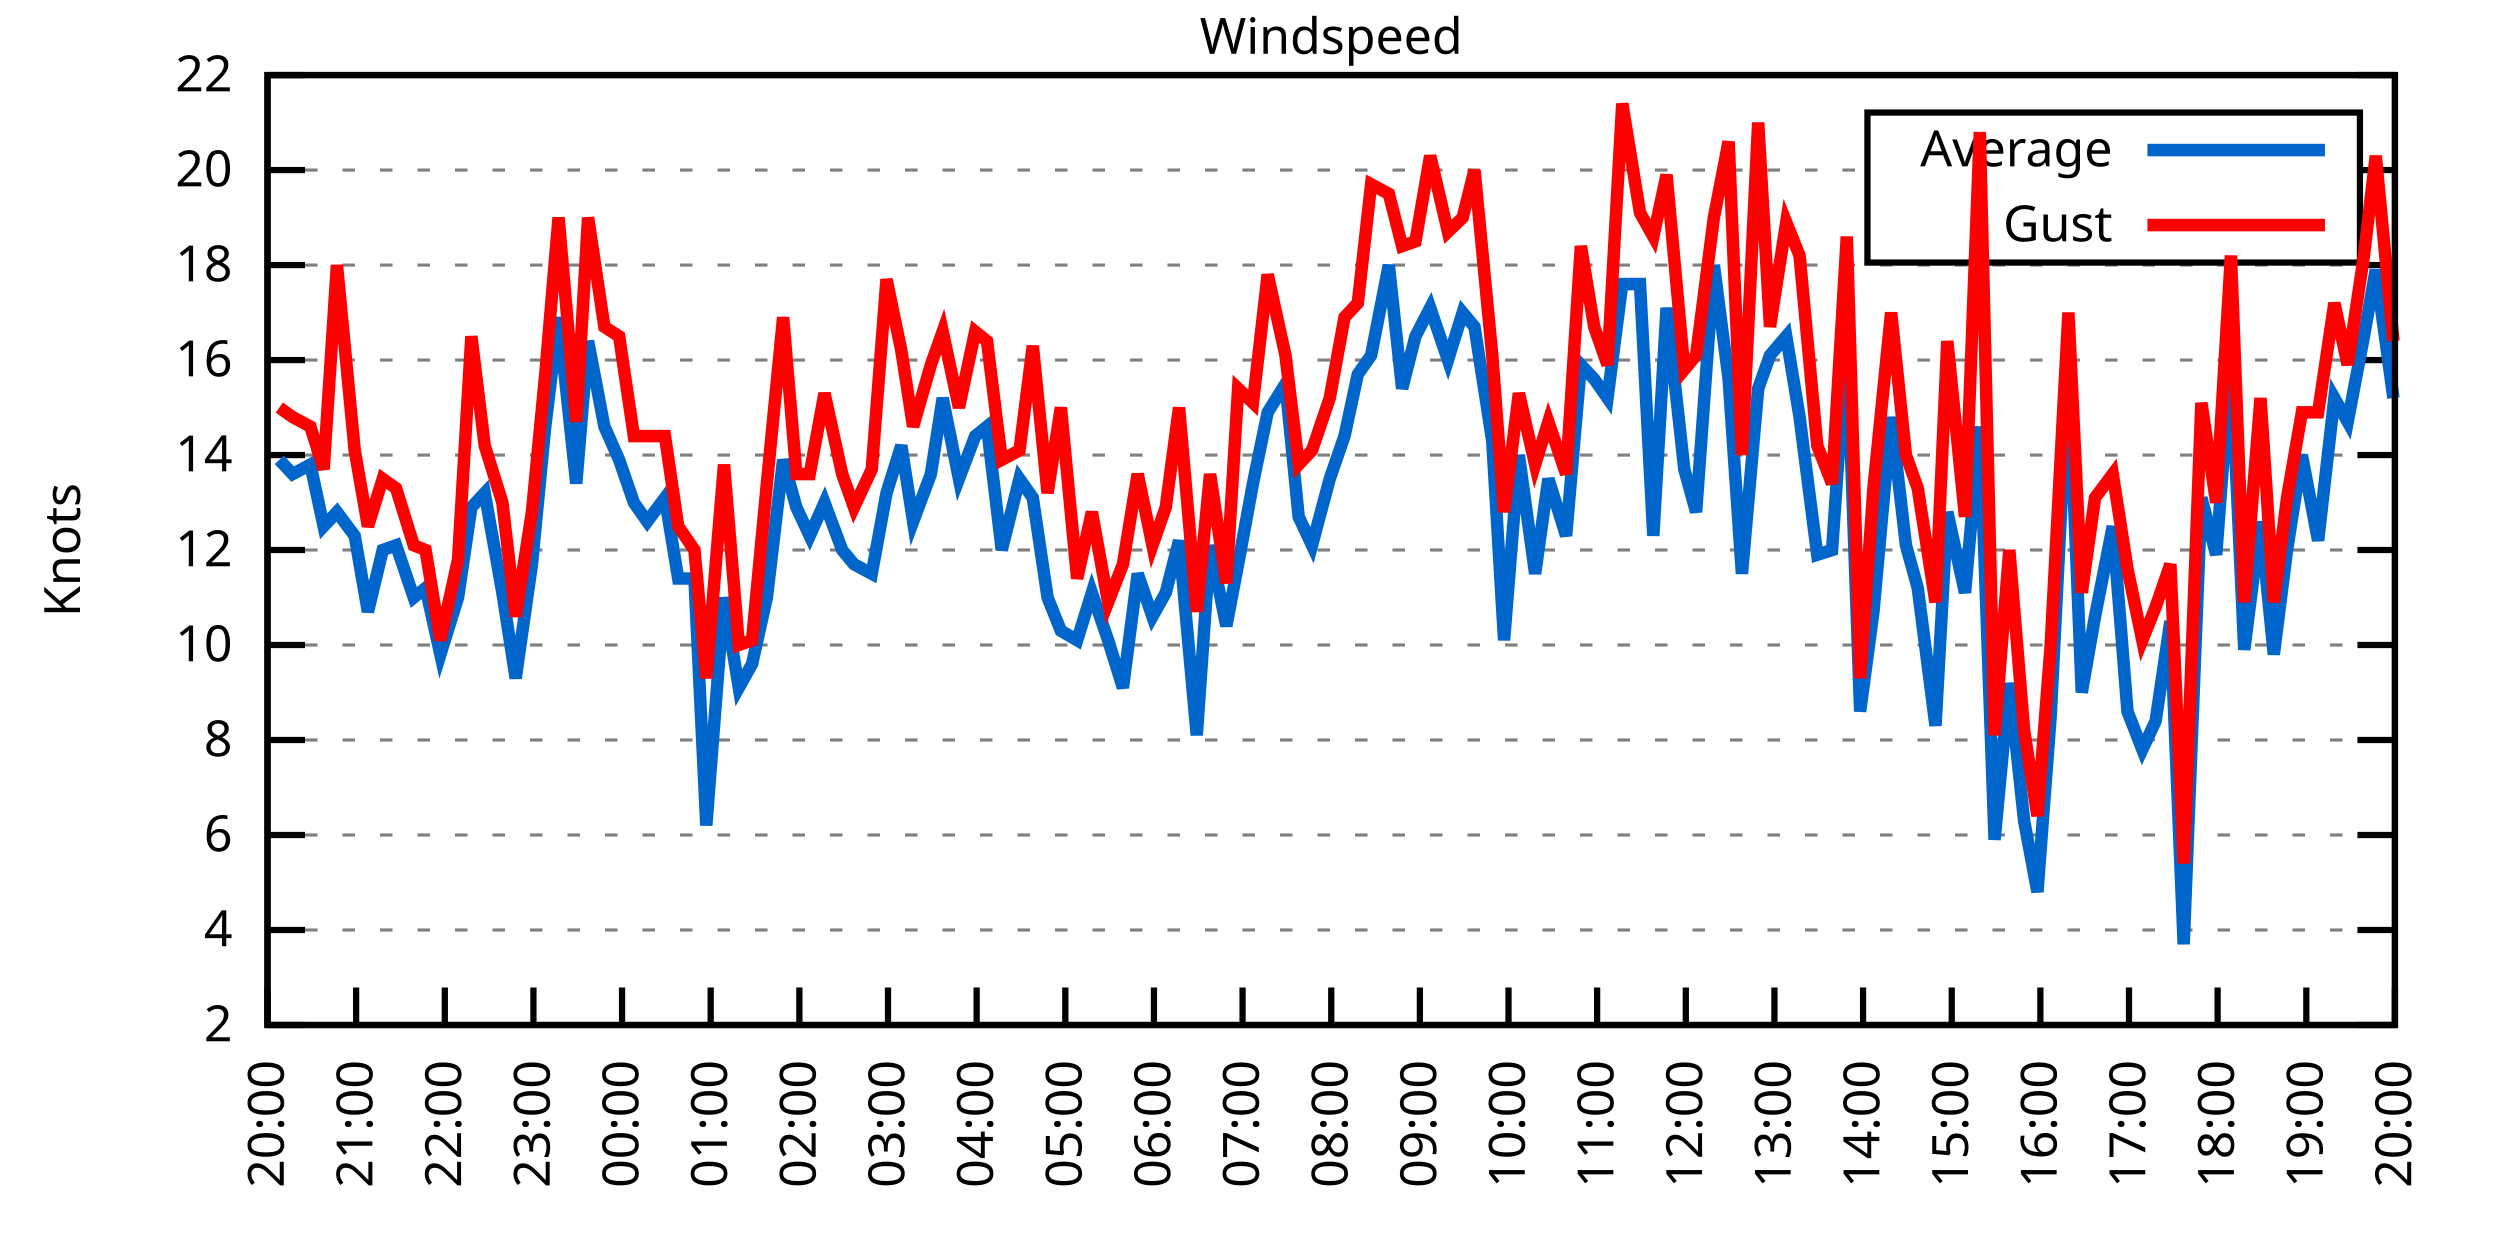
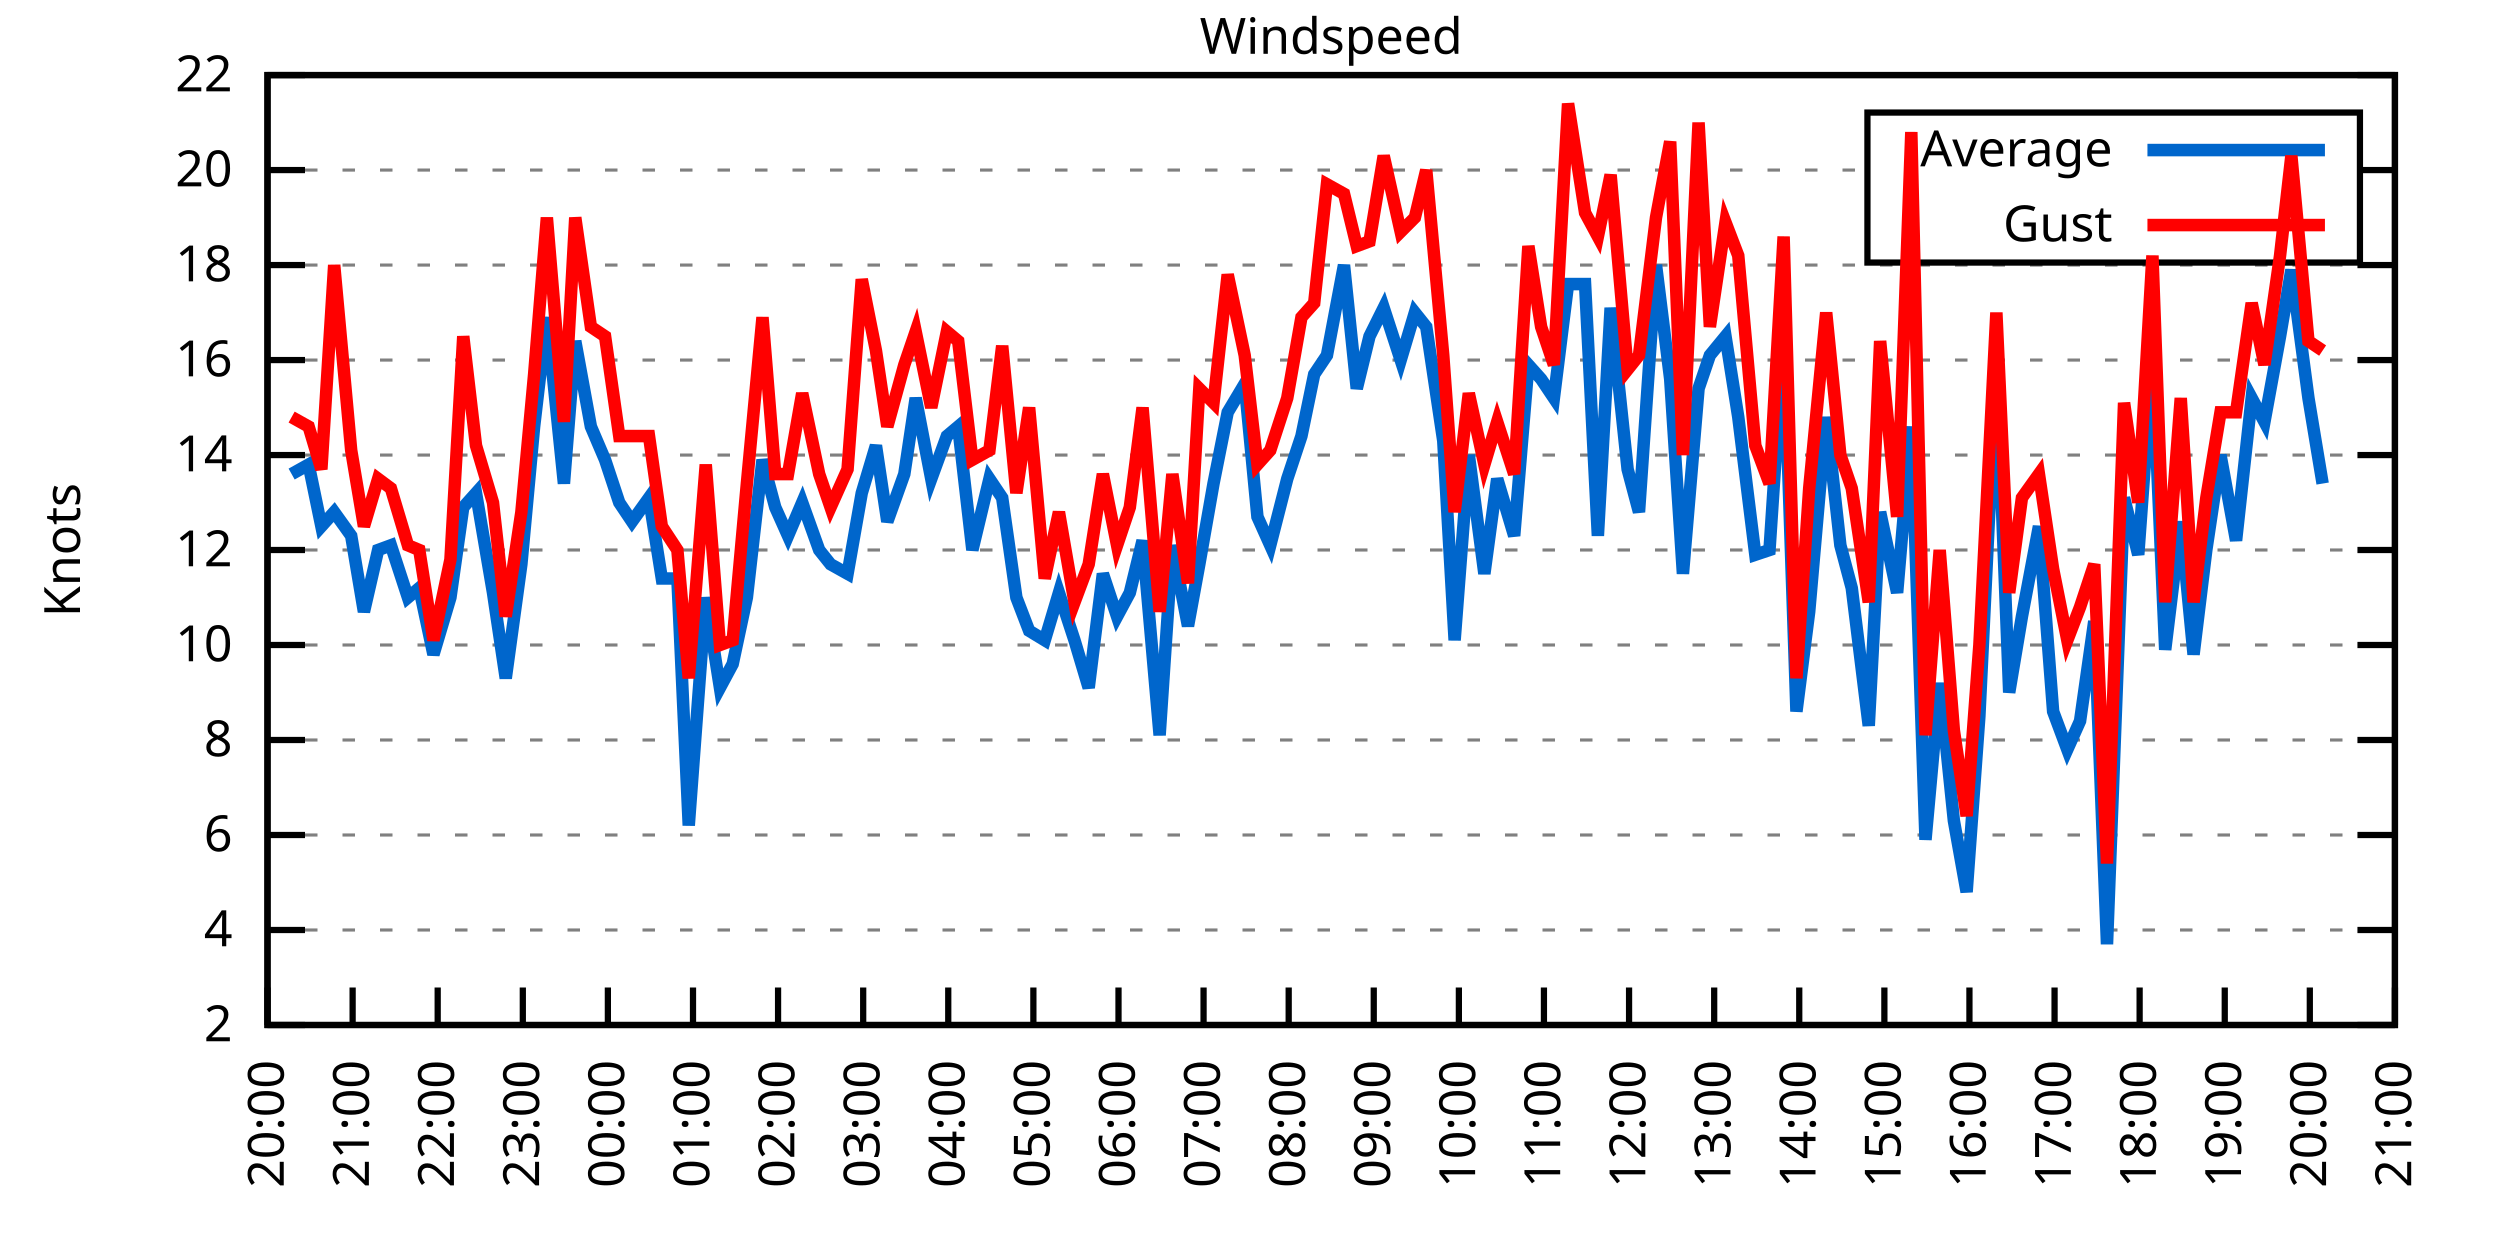
<svg xmlns="http://www.w3.org/2000/svg" xmlns:xlink="http://www.w3.org/1999/xlink" width="400" height="200" viewBox="0 0 400 200">
  <g id="gnuplot_canvas">
    <rect x="0" y="0" width="400" height="200" fill="none" />
    <defs>
      <circle id="gpDot" r="0.5" stroke-width="0.5" stroke="currentColor" />
      <path id="gpPt0" stroke-width="0.333" stroke="currentColor" d="M-1,0 h2 M0,-1 v2" />
      <path id="gpPt1" stroke-width="0.333" stroke="currentColor" d="M-1,-1 L1,1 M1,-1 L-1,1" />
      <path id="gpPt2" stroke-width="0.333" stroke="currentColor" d="M-1,0 L1,0 M0,-1 L0,1 M-1,-1 L1,1 M-1,1 L1,-1" />
      <rect id="gpPt3" stroke-width="0.333" stroke="currentColor" x="-1" y="-1" width="2" height="2" />
      <rect id="gpPt4" stroke-width="0.333" stroke="currentColor" fill="currentColor" x="-1" y="-1" width="2" height="2" />
      <circle id="gpPt5" stroke-width="0.333" stroke="currentColor" cx="0" cy="0" r="1" />
      <use xlink:href="#gpPt5" id="gpPt6" fill="currentColor" stroke="none" />
      <path id="gpPt7" stroke-width="0.333" stroke="currentColor" d="M0,-1.33 L-1.33,0.67 L1.33,0.67 z" />
      <use xlink:href="#gpPt7" id="gpPt8" fill="currentColor" stroke="none" />
      <use xlink:href="#gpPt7" id="gpPt9" stroke="currentColor" transform="rotate(180)" />
      <use xlink:href="#gpPt9" id="gpPt10" fill="currentColor" stroke="none" />
      <use xlink:href="#gpPt3" id="gpPt11" stroke="currentColor" transform="rotate(45)" />
      <use xlink:href="#gpPt11" id="gpPt12" fill="currentColor" stroke="none" />
      <path id="gpPt13" stroke-width="0.333" stroke="currentColor" d="M0,1.330 L1.265,0.411 L0.782,-1.067 L-0.782,-1.076 L-1.265,0.411 z" />
      <use xlink:href="#gpPt13" id="gpPt14" fill="currentColor" stroke="none" />
      <filter id="textbox" filterUnits="objectBoundingBox" x="0" y="0" height="1" width="1">
        <feFlood flood-color="white" flood-opacity="1" result="bgnd" />
        <feComposite in="SourceGraphic" in2="bgnd" operator="atop" />
      </filter>
      <filter id="greybox" filterUnits="objectBoundingBox" x="0" y="0" height="1" width="1">
        <feFlood flood-color="lightgrey" flood-opacity="1" result="grey" />
        <feComposite in="SourceGraphic" in2="grey" operator="atop" />
      </filter>
    </defs>
    <g fill="none" color="white" stroke="currentColor" stroke-width="1.00" stroke-linecap="butt" stroke-linejoin="miter">
</g>
    <g fill="none" color="black" stroke="currentColor" stroke-width="1.00" stroke-linecap="butt" stroke-linejoin="miter">
      <g stroke="none" shape-rendering="crispEdges">
        <polygon fill="rgb(255, 255, 255)" points="42.80,164.00 383.18,164.00 383.18,12.02 42.80,12.02 " />
      </g>
    </g>
    <g fill="none" color="black" stroke="currentColor" stroke-width="1.00" stroke-linecap="butt" stroke-linejoin="miter">
</g>
    <g fill="none" color="black" stroke="black" stroke-width="0.50" stroke-linecap="butt" stroke-linejoin="miter">
</g>
    <g fill="none" color="gray" stroke="currentColor" stroke-width="0.50" stroke-linecap="butt" stroke-linejoin="miter">
      <path stroke="gray" stroke-dasharray="2,4" class="gridline" d="M42.80,164.00 L383.19,164.00  " />
    </g>
    <g fill="none" color="gray" stroke="gray" stroke-width="1.00" stroke-linecap="butt" stroke-linejoin="miter">
</g>
    <g fill="none" color="black" stroke="currentColor" stroke-width="1.00" stroke-linecap="butt" stroke-linejoin="miter">
      <path stroke="black" d="M42.80,164.00 L48.80,164.00 M383.19,164.00 L377.19,164.00  " />
      <g transform="translate(37.20,166.60)" stroke="none" fill="black" font-family="Sans" font-size="8.00" text-anchor="end">
        <text>
          <tspan font-family="Sans"> 2</tspan>
        </text>
      </g>
    </g>
    <g fill="none" color="black" stroke="currentColor" stroke-width="1.00" stroke-linecap="butt" stroke-linejoin="miter">
</g>
    <g fill="none" color="black" stroke="black" stroke-width="0.50" stroke-linecap="butt" stroke-linejoin="miter">
</g>
    <g fill="none" color="gray" stroke="currentColor" stroke-width="0.50" stroke-linecap="butt" stroke-linejoin="miter">
      <path stroke="gray" stroke-dasharray="2,4" class="gridline" d="M42.80,148.80 L383.19,148.80  " />
    </g>
    <g fill="none" color="gray" stroke="gray" stroke-width="1.00" stroke-linecap="butt" stroke-linejoin="miter">
</g>
    <g fill="none" color="black" stroke="currentColor" stroke-width="1.00" stroke-linecap="butt" stroke-linejoin="miter">
      <path stroke="black" d="M42.80,148.80 L48.80,148.80 M383.19,148.80 L377.19,148.80  " />
      <g transform="translate(37.20,151.40)" stroke="none" fill="black" font-family="Sans" font-size="8.00" text-anchor="end">
        <text>
          <tspan font-family="Sans"> 4</tspan>
        </text>
      </g>
    </g>
    <g fill="none" color="black" stroke="currentColor" stroke-width="1.00" stroke-linecap="butt" stroke-linejoin="miter">
</g>
    <g fill="none" color="black" stroke="black" stroke-width="0.50" stroke-linecap="butt" stroke-linejoin="miter">
</g>
    <g fill="none" color="gray" stroke="currentColor" stroke-width="0.50" stroke-linecap="butt" stroke-linejoin="miter">
      <path stroke="gray" stroke-dasharray="2,4" class="gridline" d="M42.80,133.60 L383.19,133.60  " />
    </g>
    <g fill="none" color="gray" stroke="gray" stroke-width="1.00" stroke-linecap="butt" stroke-linejoin="miter">
</g>
    <g fill="none" color="black" stroke="currentColor" stroke-width="1.00" stroke-linecap="butt" stroke-linejoin="miter">
      <path stroke="black" d="M42.80,133.60 L48.80,133.60 M383.19,133.60 L377.19,133.60  " />
      <g transform="translate(37.20,136.20)" stroke="none" fill="black" font-family="Sans" font-size="8.00" text-anchor="end">
        <text>
          <tspan font-family="Sans"> 6</tspan>
        </text>
      </g>
    </g>
    <g fill="none" color="black" stroke="currentColor" stroke-width="1.00" stroke-linecap="butt" stroke-linejoin="miter">
</g>
    <g fill="none" color="black" stroke="black" stroke-width="0.50" stroke-linecap="butt" stroke-linejoin="miter">
</g>
    <g fill="none" color="gray" stroke="currentColor" stroke-width="0.50" stroke-linecap="butt" stroke-linejoin="miter">
      <path stroke="gray" stroke-dasharray="2,4" class="gridline" d="M42.80,118.40 L383.19,118.40  " />
    </g>
    <g fill="none" color="gray" stroke="gray" stroke-width="1.00" stroke-linecap="butt" stroke-linejoin="miter">
</g>
    <g fill="none" color="black" stroke="currentColor" stroke-width="1.00" stroke-linecap="butt" stroke-linejoin="miter">
      <path stroke="black" d="M42.80,118.40 L48.80,118.40 M383.19,118.40 L377.19,118.40  " />
      <g transform="translate(37.20,121.00)" stroke="none" fill="black" font-family="Sans" font-size="8.00" text-anchor="end">
        <text>
          <tspan font-family="Sans"> 8</tspan>
        </text>
      </g>
    </g>
    <g fill="none" color="black" stroke="currentColor" stroke-width="1.00" stroke-linecap="butt" stroke-linejoin="miter">
</g>
    <g fill="none" color="black" stroke="black" stroke-width="0.50" stroke-linecap="butt" stroke-linejoin="miter">
</g>
    <g fill="none" color="gray" stroke="currentColor" stroke-width="0.50" stroke-linecap="butt" stroke-linejoin="miter">
      <path stroke="gray" stroke-dasharray="2,4" class="gridline" d="M42.80,103.20 L383.19,103.20  " />
    </g>
    <g fill="none" color="gray" stroke="gray" stroke-width="1.00" stroke-linecap="butt" stroke-linejoin="miter">
</g>
    <g fill="none" color="black" stroke="currentColor" stroke-width="1.00" stroke-linecap="butt" stroke-linejoin="miter">
      <path stroke="black" d="M42.80,103.20 L48.80,103.20 M383.19,103.20 L377.19,103.20  " />
      <g transform="translate(37.20,105.80)" stroke="none" fill="black" font-family="Sans" font-size="8.00" text-anchor="end">
        <text>
          <tspan font-family="Sans"> 10</tspan>
        </text>
      </g>
    </g>
    <g fill="none" color="black" stroke="currentColor" stroke-width="1.00" stroke-linecap="butt" stroke-linejoin="miter">
</g>
    <g fill="none" color="black" stroke="black" stroke-width="0.50" stroke-linecap="butt" stroke-linejoin="miter">
</g>
    <g fill="none" color="gray" stroke="currentColor" stroke-width="0.50" stroke-linecap="butt" stroke-linejoin="miter">
      <path stroke="gray" stroke-dasharray="2,4" class="gridline" d="M42.80,88.00 L383.19,88.00  " />
    </g>
    <g fill="none" color="gray" stroke="gray" stroke-width="1.00" stroke-linecap="butt" stroke-linejoin="miter">
</g>
    <g fill="none" color="black" stroke="currentColor" stroke-width="1.00" stroke-linecap="butt" stroke-linejoin="miter">
      <path stroke="black" d="M42.80,88.00 L48.80,88.00 M383.19,88.00 L377.19,88.00  " />
      <g transform="translate(37.20,90.60)" stroke="none" fill="black" font-family="Sans" font-size="8.00" text-anchor="end">
        <text>
          <tspan font-family="Sans"> 12</tspan>
        </text>
      </g>
    </g>
    <g fill="none" color="black" stroke="currentColor" stroke-width="1.00" stroke-linecap="butt" stroke-linejoin="miter">
</g>
    <g fill="none" color="black" stroke="black" stroke-width="0.50" stroke-linecap="butt" stroke-linejoin="miter">
</g>
    <g fill="none" color="gray" stroke="currentColor" stroke-width="0.50" stroke-linecap="butt" stroke-linejoin="miter">
      <path stroke="gray" stroke-dasharray="2,4" class="gridline" d="M42.80,72.81 L383.19,72.81  " />
    </g>
    <g fill="none" color="gray" stroke="gray" stroke-width="1.00" stroke-linecap="butt" stroke-linejoin="miter">
</g>
    <g fill="none" color="black" stroke="currentColor" stroke-width="1.00" stroke-linecap="butt" stroke-linejoin="miter">
      <path stroke="black" d="M42.80,72.81 L48.80,72.81 M383.19,72.81 L377.19,72.81  " />
      <g transform="translate(37.20,75.41)" stroke="none" fill="black" font-family="Sans" font-size="8.00" text-anchor="end">
        <text>
          <tspan font-family="Sans"> 14</tspan>
        </text>
      </g>
    </g>
    <g fill="none" color="black" stroke="currentColor" stroke-width="1.00" stroke-linecap="butt" stroke-linejoin="miter">
</g>
    <g fill="none" color="black" stroke="black" stroke-width="0.50" stroke-linecap="butt" stroke-linejoin="miter">
</g>
    <g fill="none" color="gray" stroke="currentColor" stroke-width="0.50" stroke-linecap="butt" stroke-linejoin="miter">
      <path stroke="gray" stroke-dasharray="2,4" class="gridline" d="M42.80,57.61 L383.19,57.61  " />
    </g>
    <g fill="none" color="gray" stroke="gray" stroke-width="1.00" stroke-linecap="butt" stroke-linejoin="miter">
</g>
    <g fill="none" color="black" stroke="currentColor" stroke-width="1.00" stroke-linecap="butt" stroke-linejoin="miter">
      <path stroke="black" d="M42.80,57.61 L48.80,57.61 M383.19,57.61 L377.19,57.61  " />
      <g transform="translate(37.20,60.21)" stroke="none" fill="black" font-family="Sans" font-size="8.00" text-anchor="end">
        <text>
          <tspan font-family="Sans"> 16</tspan>
        </text>
      </g>
    </g>
    <g fill="none" color="black" stroke="currentColor" stroke-width="1.00" stroke-linecap="butt" stroke-linejoin="miter">
</g>
    <g fill="none" color="black" stroke="black" stroke-width="0.50" stroke-linecap="butt" stroke-linejoin="miter">
</g>
    <g fill="none" color="gray" stroke="currentColor" stroke-width="0.50" stroke-linecap="butt" stroke-linejoin="miter">
      <path stroke="gray" stroke-dasharray="2,4" class="gridline" d="M42.80,42.41 L383.19,42.41  " />
    </g>
    <g fill="none" color="gray" stroke="gray" stroke-width="1.00" stroke-linecap="butt" stroke-linejoin="miter">
</g>
    <g fill="none" color="black" stroke="currentColor" stroke-width="1.00" stroke-linecap="butt" stroke-linejoin="miter">
      <path stroke="black" d="M42.80,42.41 L48.80,42.41 M383.19,42.41 L377.19,42.41  " />
      <g transform="translate(37.20,45.01)" stroke="none" fill="black" font-family="Sans" font-size="8.00" text-anchor="end">
        <text>
          <tspan font-family="Sans"> 18</tspan>
        </text>
      </g>
    </g>
    <g fill="none" color="black" stroke="currentColor" stroke-width="1.00" stroke-linecap="butt" stroke-linejoin="miter">
</g>
    <g fill="none" color="black" stroke="black" stroke-width="0.50" stroke-linecap="butt" stroke-linejoin="miter">
</g>
    <g fill="none" color="gray" stroke="currentColor" stroke-width="0.50" stroke-linecap="butt" stroke-linejoin="miter">
      <path stroke="gray" stroke-dasharray="2,4" class="gridline" d="M42.80,27.21 L298.79,27.21 M377.59,27.21 L383.19,27.21  " />
    </g>
    <g fill="none" color="gray" stroke="gray" stroke-width="1.00" stroke-linecap="butt" stroke-linejoin="miter">
</g>
    <g fill="none" color="black" stroke="currentColor" stroke-width="1.00" stroke-linecap="butt" stroke-linejoin="miter">
      <path stroke="black" d="M42.80,27.21 L48.80,27.21 M383.19,27.21 L377.19,27.21  " />
      <g transform="translate(37.20,29.81)" stroke="none" fill="black" font-family="Sans" font-size="8.00" text-anchor="end">
        <text>
          <tspan font-family="Sans"> 20</tspan>
        </text>
      </g>
    </g>
    <g fill="none" color="black" stroke="currentColor" stroke-width="1.00" stroke-linecap="butt" stroke-linejoin="miter">
</g>
    <g fill="none" color="black" stroke="black" stroke-width="0.50" stroke-linecap="butt" stroke-linejoin="miter">
</g>
    <g fill="none" color="gray" stroke="currentColor" stroke-width="0.50" stroke-linecap="butt" stroke-linejoin="miter">
      <path stroke="gray" stroke-dasharray="2,4" class="gridline" d="M42.80,12.01 L383.19,12.01  " />
    </g>
    <g fill="none" color="gray" stroke="gray" stroke-width="1.00" stroke-linecap="butt" stroke-linejoin="miter">
</g>
    <g fill="none" color="black" stroke="currentColor" stroke-width="1.00" stroke-linecap="butt" stroke-linejoin="miter">
      <path stroke="black" d="M42.80,12.01 L48.80,12.01 M383.19,12.01 L377.19,12.01  " />
      <g transform="translate(37.20,14.61)" stroke="none" fill="black" font-family="Sans" font-size="8.00" text-anchor="end">
        <text>
          <tspan font-family="Sans"> 22</tspan>
        </text>
      </g>
    </g>
    <g fill="none" color="black" stroke="currentColor" stroke-width="1.00" stroke-linecap="butt" stroke-linejoin="miter">
      <path stroke="black" d="M42.80,164.00 L42.80,158.00  " />
      <g transform="translate(45.40,169.60) rotate(270.00)" stroke="none" fill="black" font-family="Sans" font-size="8.00" text-anchor="end">
        <text>
          <tspan font-family="Sans">20:00</tspan>
        </text>
      </g>
    </g>
    <g fill="none" color="black" stroke="currentColor" stroke-width="1.00" stroke-linecap="butt" stroke-linejoin="miter">
-       <path stroke="black" d="M56.98,164.00 L56.98,158.00  " />
-       <g transform="translate(59.58,169.60) rotate(270.00)" stroke="none" fill="black" font-family="Sans" font-size="8.00" text-anchor="end">
+       <path stroke="black" d="M56.42,164.00 L56.42,158.00  " />
+       <g transform="translate(59.02,169.60) rotate(270.00)" stroke="none" fill="black" font-family="Sans" font-size="8.00" text-anchor="end">
        <text>
          <tspan font-family="Sans">21:00</tspan>
        </text>
      </g>
    </g>
    <g fill="none" color="black" stroke="currentColor" stroke-width="1.00" stroke-linecap="butt" stroke-linejoin="miter">
-       <path stroke="black" d="M71.17,164.00 L71.17,158.00  " />
-       <g transform="translate(73.77,169.60) rotate(270.00)" stroke="none" fill="black" font-family="Sans" font-size="8.00" text-anchor="end">
+       <path stroke="black" d="M70.03,164.00 L70.03,158.00  " />
+       <g transform="translate(72.63,169.60) rotate(270.00)" stroke="none" fill="black" font-family="Sans" font-size="8.00" text-anchor="end">
        <text>
          <tspan font-family="Sans">22:00</tspan>
        </text>
      </g>
    </g>
    <g fill="none" color="black" stroke="currentColor" stroke-width="1.00" stroke-linecap="butt" stroke-linejoin="miter">
-       <path stroke="black" d="M85.35,164.00 L85.35,158.00  " />
-       <g transform="translate(87.95,169.60) rotate(270.00)" stroke="none" fill="black" font-family="Sans" font-size="8.00" text-anchor="end">
+       <path stroke="black" d="M83.65,164.00 L83.65,158.00  " />
+       <g transform="translate(86.25,169.60) rotate(270.00)" stroke="none" fill="black" font-family="Sans" font-size="8.00" text-anchor="end">
        <text>
          <tspan font-family="Sans">23:00</tspan>
        </text>
      </g>
    </g>
    <g fill="none" color="black" stroke="currentColor" stroke-width="1.00" stroke-linecap="butt" stroke-linejoin="miter">
-       <path stroke="black" d="M99.53,164.00 L99.53,158.00  " />
-       <g transform="translate(102.13,169.60) rotate(270.00)" stroke="none" fill="black" font-family="Sans" font-size="8.00" text-anchor="end">
+       <path stroke="black" d="M97.26,164.00 L97.26,158.00  " />
+       <g transform="translate(99.86,169.60) rotate(270.00)" stroke="none" fill="black" font-family="Sans" font-size="8.00" text-anchor="end">
        <text>
          <tspan font-family="Sans">00:00</tspan>
        </text>
      </g>
    </g>
    <g fill="none" color="black" stroke="currentColor" stroke-width="1.00" stroke-linecap="butt" stroke-linejoin="miter">
-       <path stroke="black" d="M113.71,164.00 L113.71,158.00  " />
-       <g transform="translate(116.31,169.60) rotate(270.00)" stroke="none" fill="black" font-family="Sans" font-size="8.00" text-anchor="end">
+       <path stroke="black" d="M110.88,164.00 L110.88,158.00  " />
+       <g transform="translate(113.48,169.60) rotate(270.00)" stroke="none" fill="black" font-family="Sans" font-size="8.00" text-anchor="end">
        <text>
          <tspan font-family="Sans">01:00</tspan>
        </text>
      </g>
    </g>
    <g fill="none" color="black" stroke="currentColor" stroke-width="1.00" stroke-linecap="butt" stroke-linejoin="miter">
-       <path stroke="black" d="M127.90,164.00 L127.90,158.00  " />
-       <g transform="translate(130.50,169.60) rotate(270.00)" stroke="none" fill="black" font-family="Sans" font-size="8.00" text-anchor="end">
+       <path stroke="black" d="M124.49,164.00 L124.49,158.00  " />
+       <g transform="translate(127.09,169.60) rotate(270.00)" stroke="none" fill="black" font-family="Sans" font-size="8.00" text-anchor="end">
        <text>
          <tspan font-family="Sans">02:00</tspan>
        </text>
      </g>
    </g>
    <g fill="none" color="black" stroke="currentColor" stroke-width="1.00" stroke-linecap="butt" stroke-linejoin="miter">
-       <path stroke="black" d="M142.08,164.00 L142.08,158.00  " />
-       <g transform="translate(144.68,169.60) rotate(270.00)" stroke="none" fill="black" font-family="Sans" font-size="8.00" text-anchor="end">
+       <path stroke="black" d="M138.11,164.00 L138.11,158.00  " />
+       <g transform="translate(140.71,169.60) rotate(270.00)" stroke="none" fill="black" font-family="Sans" font-size="8.00" text-anchor="end">
        <text>
          <tspan font-family="Sans">03:00</tspan>
        </text>
      </g>
    </g>
    <g fill="none" color="black" stroke="currentColor" stroke-width="1.00" stroke-linecap="butt" stroke-linejoin="miter">
-       <path stroke="black" d="M156.26,164.00 L156.26,158.00  " />
-       <g transform="translate(158.86,169.60) rotate(270.00)" stroke="none" fill="black" font-family="Sans" font-size="8.00" text-anchor="end">
+       <path stroke="black" d="M151.72,164.00 L151.72,158.00  " />
+       <g transform="translate(154.32,169.60) rotate(270.00)" stroke="none" fill="black" font-family="Sans" font-size="8.00" text-anchor="end">
        <text>
          <tspan font-family="Sans">04:00</tspan>
        </text>
      </g>
    </g>
    <g fill="none" color="black" stroke="currentColor" stroke-width="1.00" stroke-linecap="butt" stroke-linejoin="miter">
-       <path stroke="black" d="M170.45,164.00 L170.45,158.00  " />
-       <g transform="translate(173.05,169.60) rotate(270.00)" stroke="none" fill="black" font-family="Sans" font-size="8.00" text-anchor="end">
+       <path stroke="black" d="M165.34,164.00 L165.34,158.00  " />
+       <g transform="translate(167.94,169.60) rotate(270.00)" stroke="none" fill="black" font-family="Sans" font-size="8.00" text-anchor="end">
        <text>
          <tspan font-family="Sans">05:00</tspan>
        </text>
      </g>
    </g>
    <g fill="none" color="black" stroke="currentColor" stroke-width="1.00" stroke-linecap="butt" stroke-linejoin="miter">
-       <path stroke="black" d="M184.63,164.00 L184.63,158.00  " />
-       <g transform="translate(187.23,169.60) rotate(270.00)" stroke="none" fill="black" font-family="Sans" font-size="8.00" text-anchor="end">
+       <path stroke="black" d="M178.96,164.00 L178.96,158.00  " />
+       <g transform="translate(181.56,169.60) rotate(270.00)" stroke="none" fill="black" font-family="Sans" font-size="8.00" text-anchor="end">
        <text>
          <tspan font-family="Sans">06:00</tspan>
        </text>
      </g>
    </g>
    <g fill="none" color="black" stroke="currentColor" stroke-width="1.00" stroke-linecap="butt" stroke-linejoin="miter">
-       <path stroke="black" d="M198.81,164.00 L198.81,158.00  " />
-       <g transform="translate(201.41,169.60) rotate(270.00)" stroke="none" fill="black" font-family="Sans" font-size="8.00" text-anchor="end">
+       <path stroke="black" d="M192.57,164.00 L192.57,158.00  " />
+       <g transform="translate(195.17,169.60) rotate(270.00)" stroke="none" fill="black" font-family="Sans" font-size="8.00" text-anchor="end">
        <text>
          <tspan font-family="Sans">07:00</tspan>
        </text>
      </g>
    </g>
    <g fill="none" color="black" stroke="currentColor" stroke-width="1.00" stroke-linecap="butt" stroke-linejoin="miter">
-       <path stroke="black" d="M213.00,164.00 L213.00,158.00  " />
-       <g transform="translate(215.60,169.60) rotate(270.00)" stroke="none" fill="black" font-family="Sans" font-size="8.00" text-anchor="end">
+       <path stroke="black" d="M206.19,164.00 L206.19,158.00  " />
+       <g transform="translate(208.79,169.60) rotate(270.00)" stroke="none" fill="black" font-family="Sans" font-size="8.00" text-anchor="end">
        <text>
          <tspan font-family="Sans">08:00</tspan>
        </text>
      </g>
    </g>
    <g fill="none" color="black" stroke="currentColor" stroke-width="1.00" stroke-linecap="butt" stroke-linejoin="miter">
-       <path stroke="black" d="M227.18,164.00 L227.18,158.00  " />
-       <g transform="translate(229.78,169.60) rotate(270.00)" stroke="none" fill="black" font-family="Sans" font-size="8.00" text-anchor="end">
+       <path stroke="black" d="M219.80,164.00 L219.80,158.00  " />
+       <g transform="translate(222.40,169.60) rotate(270.00)" stroke="none" fill="black" font-family="Sans" font-size="8.00" text-anchor="end">
        <text>
          <tspan font-family="Sans">09:00</tspan>
        </text>
      </g>
    </g>
    <g fill="none" color="black" stroke="currentColor" stroke-width="1.00" stroke-linecap="butt" stroke-linejoin="miter">
-       <path stroke="black" d="M241.36,164.00 L241.36,158.00  " />
-       <g transform="translate(243.96,169.60) rotate(270.00)" stroke="none" fill="black" font-family="Sans" font-size="8.00" text-anchor="end">
+       <path stroke="black" d="M233.42,164.00 L233.42,158.00  " />
+       <g transform="translate(236.02,169.60) rotate(270.00)" stroke="none" fill="black" font-family="Sans" font-size="8.00" text-anchor="end">
        <text>
          <tspan font-family="Sans">10:00</tspan>
        </text>
      </g>
    </g>
    <g fill="none" color="black" stroke="currentColor" stroke-width="1.00" stroke-linecap="butt" stroke-linejoin="miter">
-       <path stroke="black" d="M255.54,164.00 L255.54,158.00  " />
-       <g transform="translate(258.14,169.60) rotate(270.00)" stroke="none" fill="black" font-family="Sans" font-size="8.00" text-anchor="end">
+       <path stroke="black" d="M247.03,164.00 L247.03,158.00  " />
+       <g transform="translate(249.63,169.60) rotate(270.00)" stroke="none" fill="black" font-family="Sans" font-size="8.00" text-anchor="end">
        <text>
          <tspan font-family="Sans">11:00</tspan>
        </text>
      </g>
    </g>
    <g fill="none" color="black" stroke="currentColor" stroke-width="1.00" stroke-linecap="butt" stroke-linejoin="miter">
-       <path stroke="black" d="M269.73,164.00 L269.73,158.00  " />
-       <g transform="translate(272.33,169.60) rotate(270.00)" stroke="none" fill="black" font-family="Sans" font-size="8.00" text-anchor="end">
+       <path stroke="black" d="M260.65,164.00 L260.65,158.00  " />
+       <g transform="translate(263.25,169.60) rotate(270.00)" stroke="none" fill="black" font-family="Sans" font-size="8.00" text-anchor="end">
        <text>
          <tspan font-family="Sans">12:00</tspan>
        </text>
      </g>
    </g>
    <g fill="none" color="black" stroke="currentColor" stroke-width="1.00" stroke-linecap="butt" stroke-linejoin="miter">
-       <path stroke="black" d="M283.91,164.00 L283.91,158.00  " />
-       <g transform="translate(286.51,169.60) rotate(270.00)" stroke="none" fill="black" font-family="Sans" font-size="8.00" text-anchor="end">
+       <path stroke="black" d="M274.27,164.00 L274.27,158.00  " />
+       <g transform="translate(276.87,169.60) rotate(270.00)" stroke="none" fill="black" font-family="Sans" font-size="8.00" text-anchor="end">
        <text>
          <tspan font-family="Sans">13:00</tspan>
        </text>
      </g>
    </g>
    <g fill="none" color="black" stroke="currentColor" stroke-width="1.00" stroke-linecap="butt" stroke-linejoin="miter">
-       <path stroke="black" d="M298.09,164.00 L298.09,158.00  " />
-       <g transform="translate(300.69,169.60) rotate(270.00)" stroke="none" fill="black" font-family="Sans" font-size="8.00" text-anchor="end">
+       <path stroke="black" d="M287.88,164.00 L287.88,158.00  " />
+       <g transform="translate(290.48,169.60) rotate(270.00)" stroke="none" fill="black" font-family="Sans" font-size="8.00" text-anchor="end">
        <text>
          <tspan font-family="Sans">14:00</tspan>
        </text>
      </g>
    </g>
    <g fill="none" color="black" stroke="currentColor" stroke-width="1.00" stroke-linecap="butt" stroke-linejoin="miter">
-       <path stroke="black" d="M312.28,164.00 L312.28,158.00  " />
-       <g transform="translate(314.88,169.60) rotate(270.00)" stroke="none" fill="black" font-family="Sans" font-size="8.00" text-anchor="end">
+       <path stroke="black" d="M301.50,164.00 L301.50,158.00  " />
+       <g transform="translate(304.10,169.60) rotate(270.00)" stroke="none" fill="black" font-family="Sans" font-size="8.00" text-anchor="end">
        <text>
          <tspan font-family="Sans">15:00</tspan>
        </text>
      </g>
    </g>
    <g fill="none" color="black" stroke="currentColor" stroke-width="1.00" stroke-linecap="butt" stroke-linejoin="miter">
-       <path stroke="black" d="M326.46,164.00 L326.46,158.00  " />
-       <g transform="translate(329.06,169.60) rotate(270.00)" stroke="none" fill="black" font-family="Sans" font-size="8.00" text-anchor="end">
+       <path stroke="black" d="M315.11,164.00 L315.11,158.00  " />
+       <g transform="translate(317.71,169.60) rotate(270.00)" stroke="none" fill="black" font-family="Sans" font-size="8.00" text-anchor="end">
        <text>
          <tspan font-family="Sans">16:00</tspan>
        </text>
      </g>
    </g>
    <g fill="none" color="black" stroke="currentColor" stroke-width="1.00" stroke-linecap="butt" stroke-linejoin="miter">
-       <path stroke="black" d="M340.64,164.00 L340.64,158.00  " />
-       <g transform="translate(343.24,169.60) rotate(270.00)" stroke="none" fill="black" font-family="Sans" font-size="8.00" text-anchor="end">
+       <path stroke="black" d="M328.73,164.00 L328.73,158.00  " />
+       <g transform="translate(331.33,169.60) rotate(270.00)" stroke="none" fill="black" font-family="Sans" font-size="8.00" text-anchor="end">
        <text>
          <tspan font-family="Sans">17:00</tspan>
        </text>
      </g>
    </g>
    <g fill="none" color="black" stroke="currentColor" stroke-width="1.00" stroke-linecap="butt" stroke-linejoin="miter">
-       <path stroke="black" d="M354.82,164.00 L354.82,158.00  " />
-       <g transform="translate(357.42,169.60) rotate(270.00)" stroke="none" fill="black" font-family="Sans" font-size="8.00" text-anchor="end">
+       <path stroke="black" d="M342.34,164.00 L342.34,158.00  " />
+       <g transform="translate(344.94,169.60) rotate(270.00)" stroke="none" fill="black" font-family="Sans" font-size="8.00" text-anchor="end">
        <text>
          <tspan font-family="Sans">18:00</tspan>
        </text>
      </g>
    </g>
    <g fill="none" color="black" stroke="currentColor" stroke-width="1.00" stroke-linecap="butt" stroke-linejoin="miter">
-       <path stroke="black" d="M369.01,164.00 L369.01,158.00  " />
-       <g transform="translate(371.61,169.60) rotate(270.00)" stroke="none" fill="black" font-family="Sans" font-size="8.00" text-anchor="end">
+       <path stroke="black" d="M355.96,164.00 L355.96,158.00  " />
+       <g transform="translate(358.56,169.60) rotate(270.00)" stroke="none" fill="black" font-family="Sans" font-size="8.00" text-anchor="end">
        <text>
          <tspan font-family="Sans">19:00</tspan>
+         </text>
+       </g>
+     </g>
+     <g fill="none" color="black" stroke="currentColor" stroke-width="1.00" stroke-linecap="butt" stroke-linejoin="miter">
+       <path stroke="black" d="M369.57,164.00 L369.57,158.00  " />
+       <g transform="translate(372.17,169.60) rotate(270.00)" stroke="none" fill="black" font-family="Sans" font-size="8.00" text-anchor="end">
+         <text>
+           <tspan font-family="Sans">20:00</tspan>
        </text>
      </g>
    </g>
    <g fill="none" color="black" stroke="currentColor" stroke-width="1.00" stroke-linecap="butt" stroke-linejoin="miter">
      <path stroke="black" d="M383.19,164.00 L383.19,158.00  " />
      <g transform="translate(385.79,169.60) rotate(270.00)" stroke="none" fill="black" font-family="Sans" font-size="8.00" text-anchor="end">
        <text>
-           <tspan font-family="Sans">20:00</tspan>
+           <tspan font-family="Sans">21:00</tspan>
        </text>
      </g>
    </g>
    <g fill="none" color="black" stroke="currentColor" stroke-width="1.00" stroke-linecap="butt" stroke-linejoin="miter">
</g>
    <g fill="none" color="black" stroke="currentColor" stroke-width="1.00" stroke-linecap="butt" stroke-linejoin="miter">
      <path stroke="black" d="M42.80,12.01 L42.80,164.00 L383.19,164.00 L383.19,12.01 L42.80,12.01 Z  " />
    </g>
    <g fill="none" color="black" stroke="currentColor" stroke-width="1.00" stroke-linecap="butt" stroke-linejoin="miter">
</g>
    <g fill="none" color="black" stroke="currentColor" stroke-width="1.00" stroke-linecap="butt" stroke-linejoin="miter">
      <path stroke="black" d="M298.79,42.01 L298.79,18.01 L377.59,18.01 L377.59,42.01 L298.79,42.01 Z  " />
    </g>
    <g id="Windspeed_plot_1">
      <g fill="none" color="white" stroke="black" stroke-width="2.00" stroke-linecap="butt" stroke-linejoin="miter">
</g>
      <g fill="none" color="black" stroke="currentColor" stroke-width="2.00" stroke-linecap="butt" stroke-linejoin="miter">
        <g transform="translate(337.99,26.61)" stroke="none" fill="black" font-family="Sans" font-size="8.00" text-anchor="end">
          <text>
            <tspan font-family="Sans">Average</tspan>
          </text>
        </g>
      </g>
      <g fill="none" color="black" stroke="currentColor" stroke-width="2.00" stroke-linecap="butt" stroke-linejoin="miter">
-         <path stroke="rgb(  0, 102, 204)" d="M343.59,24.01 L371.99,24.01 M44.69,73.57 L46.82,75.85 L49.66,74.33 L51.78,84.21 L53.91,81.93 L56.75,85.73   L58.87,97.88 L61.24,88.00 L63.37,87.25 L66.20,95.60 L68.09,94.08 L70.46,104.72 L73.29,95.60 L75.42,81.17   L77.55,78.89 L80.38,94.84 L82.51,108.52 L85.11,90.28 L87.24,68.25 L89.37,50.77 L92.20,77.37 L94.09,54.57   L96.70,68.25 L99.06,73.57 L101.42,80.41 L103.55,83.45 L106.39,79.65 L108.51,92.56 L111.11,92.56 L113.01,132.08   L115.84,95.60 L118.21,110.04 L120.33,106.24 L122.70,95.60 L125.30,73.57 L127.42,81.17 L129.55,85.73 L131.92,80.41   L134.75,88.00 L136.64,90.28 L139.48,91.80 L141.84,78.89 L144.21,71.29 L146.10,83.45 L148.94,75.85 L150.83,63.69   L153.43,76.61 L156.03,69.77 L157.92,68.25 L160.28,88.00 L163.12,76.61 L165.25,79.65 L167.61,95.60 L169.74,100.92   L172.34,102.44 L174.70,94.84 L177.30,102.44 L179.67,110.04 L182.03,91.80 L184.39,98.64 L186.52,94.84 L188.65,86.49   L191.48,117.64 L193.61,87.25 L196.21,100.16 L198.10,90.28 L200.47,77.37 L202.83,65.97 L205.67,61.41 L207.79,82.69   L209.92,87.25 L212.76,76.61 L215.12,69.77 L217.25,59.89 L219.38,56.85 L222.21,42.41 L224.34,62.17 L226.47,53.81   L228.83,49.25 L231.67,57.61 L234.03,50.01 L235.92,52.29 L238.76,70.53 L240.65,102.44 L243.02,72.81 L245.62,91.80   L247.74,76.61 L250.58,85.73 L252.94,58.37 L255.07,60.65 L257.20,63.69 L259.56,45.45 L262.40,45.45 L264.53,85.73   L266.65,49.25 L269.49,75.09 L271.38,81.93 L274.22,42.41 L276.58,60.65 L278.71,91.80 L281.31,62.17 L283.20,56.85   L285.80,53.81 L287.93,66.73 L290.76,88.76 L293.13,88.00 L295.49,53.81 L297.62,113.84 L299.75,97.88 L302.58,66.73   L304.95,87.25 L306.84,94.08 L309.68,116.12 L311.57,81.93 L314.40,94.84 L316.77,68.25 L319.13,134.36 L321.49,109.28   L323.86,131.32 L325.99,142.72 L328.11,114.60 L330.95,58.37 L333.08,110.80 L335.20,98.64 L338.04,84.21 L340.40,113.84   L342.77,119.92 L344.90,115.36 L347.26,99.40 L349.39,151.08 L352.22,79.65 L354.59,88.76 L356.95,57.61 L359.08,103.96   L361.68,83.45 L363.81,104.72 L365.93,88.00 L368.30,72.81 L370.90,86.49 L373.50,63.69 L375.63,67.49 L378.23,53.81   L380.12,43.17 L382.95,63.69  " />
+         <path stroke="rgb(  0, 102, 204)" d="M343.59,24.01 L371.99,24.01 M46.66,75.85 L49.38,74.33 L51.42,84.21 L53.47,81.93 L56.19,85.73 L58.23,97.88   L60.50,88.00 L62.54,87.25 L65.27,95.60 L67.08,94.08 L69.35,104.72 L72.07,95.60 L74.12,81.17 L76.16,78.89   L78.88,94.84 L80.92,108.52 L83.42,90.28 L85.46,68.25 L87.50,50.77 L90.23,77.37 L92.04,54.57 L94.54,68.25   L96.81,73.57 L99.08,80.41 L101.12,83.45 L103.84,79.65 L105.89,92.56 L108.38,92.56 L110.20,132.08 L112.92,95.60   L115.19,110.04 L117.23,106.24 L119.50,95.60 L122.00,73.57 L124.04,81.17 L126.08,85.73 L128.35,80.41 L131.07,88.00   L132.89,90.28 L135.61,91.80 L137.88,78.89 L140.15,71.29 L141.97,83.45 L144.69,75.85 L146.51,63.69 L149.00,76.61   L151.50,69.77 L153.31,68.25 L155.58,88.00 L158.31,76.61 L160.35,79.65 L162.62,95.60 L164.66,100.92 L167.16,102.44   L169.43,94.84 L171.92,102.44 L174.19,110.04 L176.46,91.80 L178.73,98.64 L180.77,94.84 L182.81,86.49 L185.54,117.64   L187.58,87.25 L190.08,100.16 L191.89,90.28 L194.16,77.37 L196.43,65.97 L199.15,61.41 L201.19,82.69 L203.24,87.25   L205.96,76.61 L208.23,69.77 L210.27,59.89 L212.31,56.85 L215.04,42.41 L217.08,62.17 L219.12,53.81 L221.39,49.25   L224.11,57.61 L226.38,50.01 L228.20,52.29 L230.92,70.53 L232.74,102.44 L235.01,72.81 L237.50,91.80 L239.55,76.61   L242.27,85.73 L244.54,58.37 L246.58,60.65 L248.62,63.69 L250.89,45.45 L253.61,45.45 L255.66,85.73 L257.70,49.25   L260.42,75.09 L262.24,81.93 L264.96,42.41 L267.23,60.65 L269.27,91.80 L271.77,62.17 L273.58,56.85 L276.08,53.81   L278.12,66.73 L280.85,88.76 L283.12,88.00 L285.38,53.81 L287.43,113.84 L289.47,97.88 L292.19,66.73 L294.46,87.25   L296.28,94.08 L299.00,116.12 L300.82,81.93 L303.54,94.84 L305.81,68.25 L308.08,134.36 L310.35,109.28 L312.62,131.32   L314.66,142.72 L316.70,114.60 L319.42,58.37 L321.47,110.80 L323.51,98.64 L326.23,84.21 L328.50,113.84 L330.77,119.92   L332.81,115.36 L335.08,99.40 L337.12,151.08 L339.85,79.65 L342.12,88.76 L344.39,57.61 L346.43,103.96 L348.92,83.45   L350.97,104.72 L353.01,88.00 L355.28,72.81 L357.77,86.49 L360.27,63.69 L362.31,67.49 L364.81,53.81 L366.62,43.17   L369.35,63.69 L371.62,77.37  " />
      </g>
    </g>
    <g id="Windspeed_plot_2">
      <g fill="none" color="black" stroke="currentColor" stroke-width="2.00" stroke-linecap="butt" stroke-linejoin="miter">
        <g transform="translate(337.99,38.61)" stroke="none" fill="black" font-family="Sans" font-size="8.00" text-anchor="end">
          <text>
            <tspan font-family="Sans">Gust</tspan>
          </text>
        </g>
      </g>
      <g fill="none" color="black" stroke="currentColor" stroke-width="2.00" stroke-linecap="butt" stroke-linejoin="miter">
-         <path stroke="rgb(255,   0,   0)" d="M343.59,36.01 L371.99,36.01 M44.69,65.21 L46.82,66.73 L49.66,68.25 L51.78,75.09 L53.91,42.41 L56.75,72.05   L58.87,84.21 L61.24,76.61 L63.37,78.13 L66.20,87.25 L68.09,88.00 L70.46,102.44 L73.29,89.52 L75.42,53.81   L77.55,71.29 L80.38,80.41 L82.51,98.64 L85.11,81.93 L87.24,59.89 L89.37,34.81 L92.20,67.49 L94.09,34.81   L96.70,52.29 L99.06,53.81 L101.42,69.77 L103.55,69.77 L106.39,69.77 L108.51,84.21 L111.11,88.00 L113.01,108.52   L115.84,74.33 L118.21,103.20 L120.33,102.44 L122.70,77.37 L125.30,50.77 L127.42,75.85 L129.55,75.85 L131.92,62.93   L134.75,75.85 L136.64,81.17 L139.48,75.09 L141.84,44.69 L144.21,56.09 L146.10,68.25 L148.94,58.37 L150.83,53.05   L153.43,65.21 L156.03,53.05 L157.92,54.57 L160.28,73.57 L163.12,72.05 L165.25,55.33 L167.61,78.89 L169.74,65.21   L172.34,92.56 L174.70,81.93 L177.30,96.36 L179.67,90.28 L182.03,75.85 L184.39,87.25 L186.52,81.17 L188.65,65.21   L191.48,97.88 L193.61,75.85 L196.21,93.32 L198.10,62.17 L200.47,64.45 L202.83,43.93 L205.67,56.85 L207.79,74.33   L209.92,72.05 L212.76,63.69 L215.12,50.77 L217.25,48.49 L219.38,29.49 L222.21,31.01 L224.34,39.37 L226.47,38.61   L228.83,24.93 L231.67,37.09 L234.03,34.81 L235.92,27.21 L238.76,56.85 L240.65,81.93 L243.02,62.93 L245.62,74.33   L247.74,67.49 L250.58,75.85 L252.94,39.37 L255.07,52.29 L257.20,58.37 L259.56,16.57 L262.40,34.05 L264.53,37.85   L266.65,27.97 L269.49,59.13 L271.38,56.85 L274.22,34.81 L276.58,22.65 L278.71,72.81 L281.31,19.61 L283.20,52.29   L285.80,35.57 L287.93,40.89 L290.76,71.29 L293.13,77.37 L295.49,37.85 L297.62,108.52 L299.75,78.13 L302.58,50.01   L304.95,72.81 L306.84,78.13 L309.68,96.36 L311.57,54.57 L314.40,82.69 L316.77,21.13 L319.13,117.64 L321.49,88.00   L323.86,116.88 L325.99,130.56 L328.11,103.20 L330.95,50.01 L333.08,94.84 L335.20,79.65 L338.04,75.85 L340.40,91.04   L342.77,102.44 L344.90,97.12 L347.26,90.28 L349.39,138.16 L352.22,64.45 L354.59,80.41 L356.95,40.89 L359.08,96.36   L361.68,63.69 L363.81,96.36 L365.93,79.65 L368.30,65.97 L370.90,65.97 L373.50,48.49 L375.63,58.37 L378.23,40.89   L380.12,24.93 L382.95,54.57  " />
+         <path stroke="rgb(255,   0,   0)" d="M343.59,36.01 L371.99,36.01 M46.66,66.73 L49.38,68.25 L51.42,75.09 L53.47,42.41 L56.19,72.05 L58.23,84.21   L60.50,76.61 L62.54,78.13 L65.27,87.25 L67.08,88.00 L69.35,102.44 L72.07,89.52 L74.12,53.81 L76.16,71.29   L78.88,80.41 L80.92,98.64 L83.42,81.93 L85.46,59.89 L87.50,34.81 L90.23,67.49 L92.04,34.81 L94.54,52.29   L96.81,53.81 L99.08,69.77 L101.12,69.77 L103.84,69.77 L105.89,84.21 L108.38,88.00 L110.20,108.52 L112.92,74.33   L115.19,103.20 L117.23,102.44 L119.50,77.37 L122.00,50.77 L124.04,75.85 L126.08,75.85 L128.35,62.93 L131.07,75.85   L132.89,81.17 L135.61,75.09 L137.88,44.69 L140.15,56.09 L141.97,68.25 L144.69,58.37 L146.51,53.05 L149.00,65.21   L151.50,53.05 L153.31,54.57 L155.58,73.57 L158.31,72.05 L160.35,55.33 L162.62,78.89 L164.66,65.21 L167.16,92.56   L169.43,81.93 L171.92,96.36 L174.19,90.28 L176.46,75.85 L178.73,87.25 L180.77,81.17 L182.81,65.21 L185.54,97.88   L187.58,75.85 L190.08,93.32 L191.89,62.17 L194.16,64.45 L196.43,43.93 L199.15,56.85 L201.19,74.33 L203.24,72.05   L205.96,63.69 L208.23,50.77 L210.27,48.49 L212.31,29.49 L215.04,31.01 L217.08,39.37 L219.12,38.61 L221.39,24.93   L224.11,37.09 L226.38,34.81 L228.20,27.21 L230.92,56.85 L232.74,81.93 L235.01,62.93 L237.50,74.33 L239.55,67.49   L242.27,75.85 L244.54,39.37 L246.58,52.29 L248.62,58.37 L250.89,16.57 L253.61,34.05 L255.66,37.85 L257.70,27.97   L260.42,59.13 L262.24,56.85 L264.96,34.81 L267.23,22.65 L269.27,72.81 L271.77,19.61 L273.58,52.29 L276.08,35.57   L278.12,40.89 L280.85,71.29 L283.12,77.37 L285.38,37.85 L287.43,108.52 L289.47,78.13 L292.19,50.01 L294.46,72.81   L296.28,78.13 L299.00,96.36 L300.82,54.57 L303.54,82.69 L305.81,21.13 L308.08,117.64 L310.35,88.00 L312.62,116.88   L314.66,130.56 L316.70,103.20 L319.42,50.01 L321.47,94.84 L323.51,79.65 L326.23,75.85 L328.50,91.04 L330.77,102.44   L332.81,97.12 L335.08,90.28 L337.12,138.16 L339.85,64.45 L342.12,80.41 L344.39,40.89 L346.43,96.36 L348.92,63.69   L350.97,96.36 L353.01,79.65 L355.28,65.97 L357.77,65.97 L360.27,48.49 L362.31,58.37 L364.81,40.89 L366.62,24.93   L369.35,54.57 L371.62,56.09  " />
      </g>
    </g>
    <g fill="none" color="black" stroke="currentColor" stroke-width="2.00" stroke-linecap="butt" stroke-linejoin="miter">
</g>
    <g fill="none" color="black" stroke="black" stroke-width="1.00" stroke-linecap="butt" stroke-linejoin="miter">
</g>
    <g fill="none" color="black" stroke="currentColor" stroke-width="1.00" stroke-linecap="butt" stroke-linejoin="miter">
      <path stroke="black" d="M42.80,12.01 L42.80,164.00 L383.19,164.00 L383.19,12.01 L42.80,12.01 Z  " />
      <g transform="translate(12.80,88.01) rotate(270.00)" stroke="none" fill="black" font-family="Sans" font-size="8.00" text-anchor="middle">
        <text>
          <tspan font-family="Sans">Knots</tspan>
        </text>
      </g>
    </g>
    <g fill="none" color="black" stroke="currentColor" stroke-width="1.00" stroke-linecap="butt" stroke-linejoin="miter">
</g>
    <g fill="none" color="black" stroke="currentColor" stroke-width="1.00" stroke-linecap="butt" stroke-linejoin="miter">
      <g transform="translate(212.99,8.61)" stroke="none" fill="black" font-family="Sans" font-size="8.00" text-anchor="middle">
        <text>
          <tspan font-family="Sans">Windspeed</tspan>
        </text>
      </g>
    </g>
    <g fill="none" color="black" stroke="currentColor" stroke-width="1.00" stroke-linecap="butt" stroke-linejoin="miter">
</g>
  </g>
</svg>
